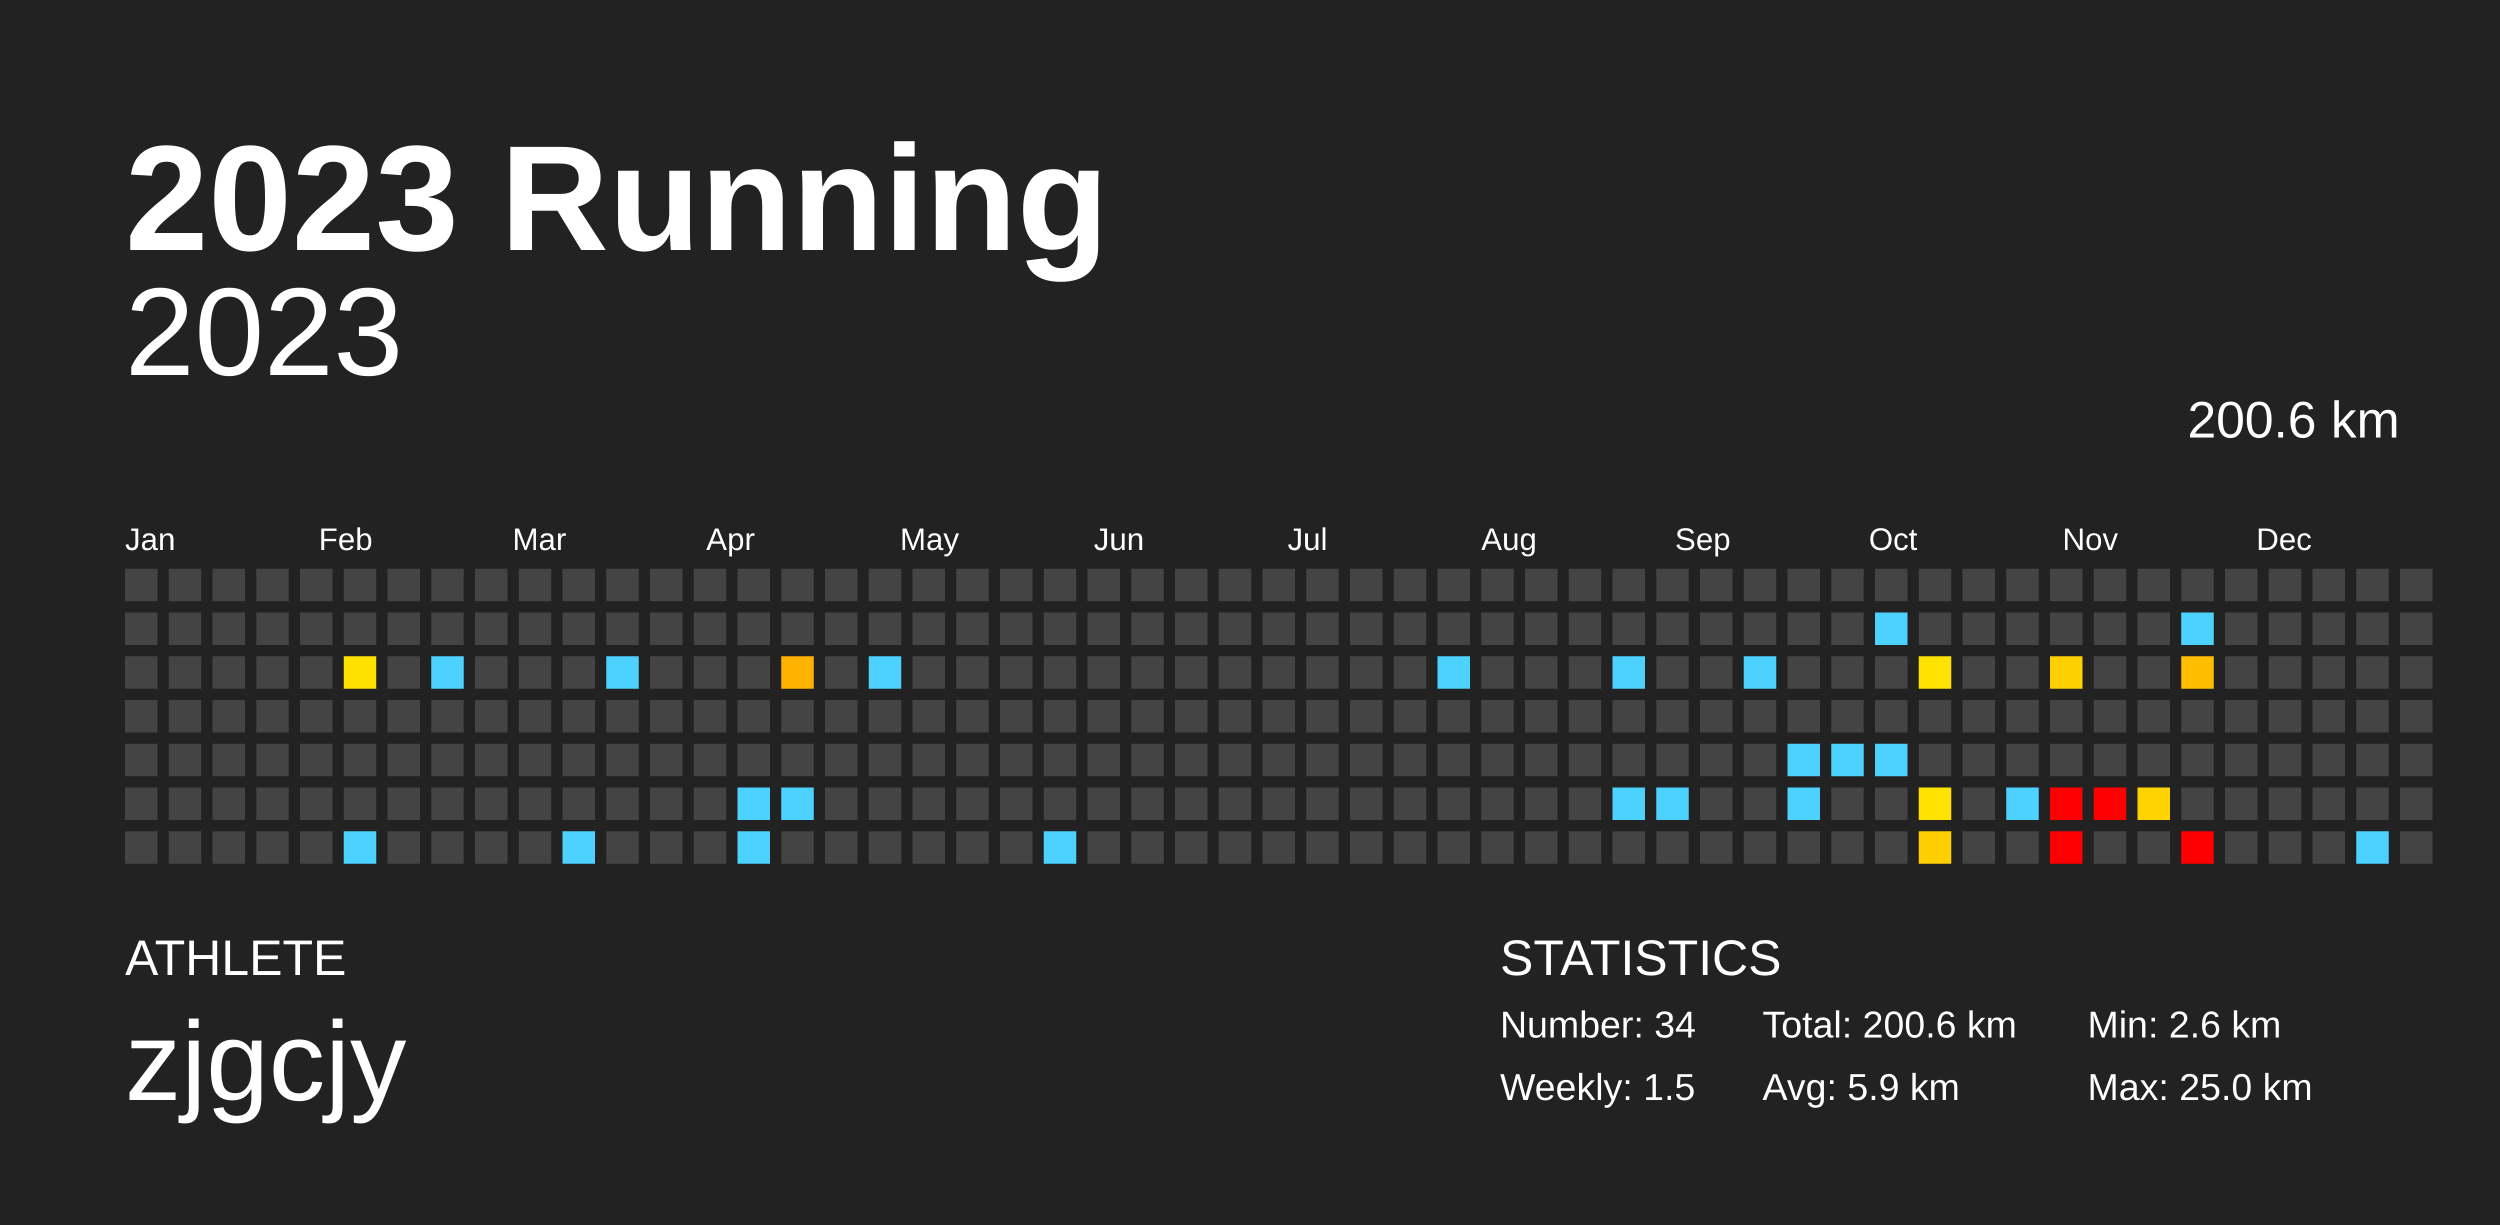
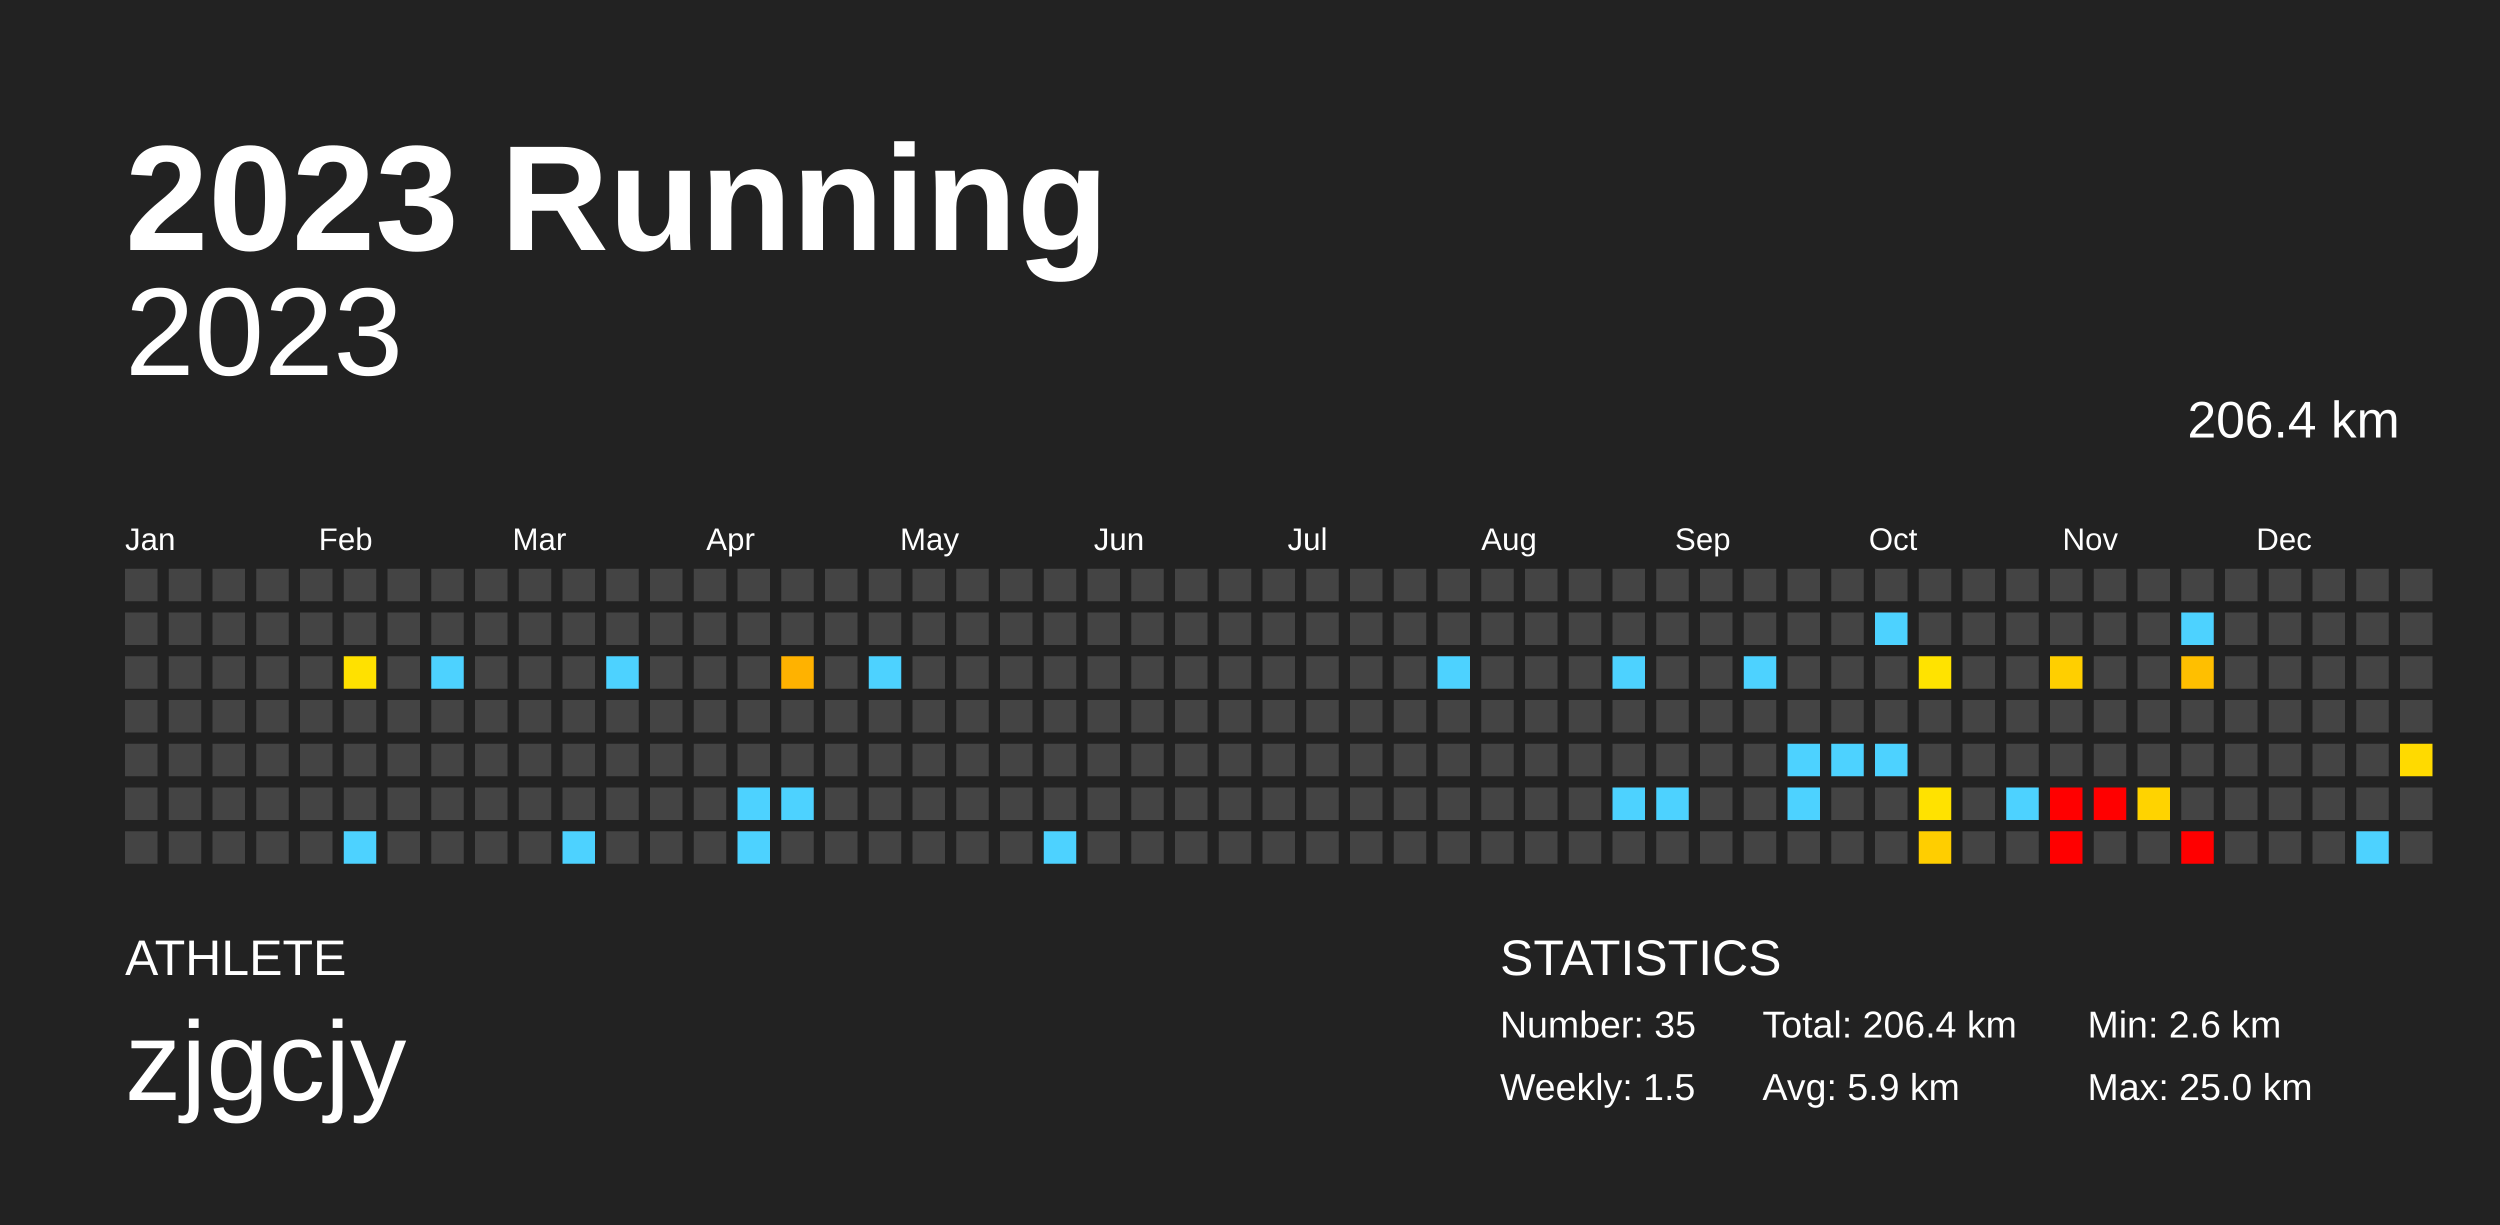
<svg xmlns="http://www.w3.org/2000/svg" baseProfile="full" height="98mm" version="1.1" viewBox="0,0,200,98" width="200mm">
  <defs />
  <rect fill="#222222" height="98" width="200" x="0" y="0" />
  <text fill="#FFFFFF" style="font-size:12px; font-family:Arial; font-weight:bold;" x="10" y="20">2023 Running</text>
  <text fill="#FFFFFF" style="font-size:4px; font-family:Arial" x="10" y="78">ATHLETE</text>
  <text fill="#FFFFFF" style="font-size:9px; font-family:Arial" x="10" y="88">zjgcjy</text>
  <text fill="#FFFFFF" style="font-size:4px; font-family:Arial" x="120" y="78">STATISTICS</text>
-   <text fill="#FFFFFF" style="font-size:3px; font-family:Arial" x="120" y="83">Number: 34</text>
+   <text fill="#FFFFFF" style="font-size:3px; font-family:Arial" x="120" y="83">Number: 35</text>
  <text fill="#FFFFFF" style="font-size:3px; font-family:Arial" x="120" y="88">Weekly: 1.5</text>
-   <text fill="#FFFFFF" style="font-size:3px; font-family:Arial" x="141" y="83">Total: 200.6 km</text>
+   <text fill="#FFFFFF" style="font-size:3px; font-family:Arial" x="141" y="83">Total: 206.4 km</text>
  <text fill="#FFFFFF" style="font-size:3px; font-family:Arial" x="141" y="88">Avg: 5.9 km</text>
  <text fill="#FFFFFF" style="font-size:3px; font-family:Arial" x="167" y="83">Min: 2.6 km</text>
  <text fill="#FFFFFF" style="font-size:3px; font-family:Arial" x="167" y="88">Max: 25.0 km</text>
  <text alignment-baseline="hanging" fill="#FFFFFF" style="font-size:10.0px; font-family:Arial;" x="10" y="30">2023</text>
-   <text alignment-baseline="hanging" fill="#FFFFFF" style="font-size:4.125px; font-family:Arial;" x="175" y="35">200.6 km</text>
+   <text alignment-baseline="hanging" fill="#FFFFFF" style="font-size:4.125px; font-family:Arial;" x="175" y="35">206.4 km</text>
  <text fill="#FFFFFF" style="font-size:2.5px; font-family:Arial" x="10.0" y="44">Jan</text>
  <text fill="#FFFFFF" style="font-size:2.5px; font-family:Arial" x="25.5" y="44">Feb</text>
  <text fill="#FFFFFF" style="font-size:2.5px; font-family:Arial" x="41.0" y="44">Mar</text>
  <text fill="#FFFFFF" style="font-size:2.5px; font-family:Arial" x="56.5" y="44">Apr</text>
  <text fill="#FFFFFF" style="font-size:2.5px; font-family:Arial" x="72.0" y="44">May</text>
  <text fill="#FFFFFF" style="font-size:2.5px; font-family:Arial" x="87.5" y="44">Jun</text>
  <text fill="#FFFFFF" style="font-size:2.5px; font-family:Arial" x="103.0" y="44">Jul</text>
  <text fill="#FFFFFF" style="font-size:2.5px; font-family:Arial" x="118.5" y="44">Aug</text>
  <text fill="#FFFFFF" style="font-size:2.5px; font-family:Arial" x="134.0" y="44">Sep</text>
  <text fill="#FFFFFF" style="font-size:2.5px; font-family:Arial" x="149.5" y="44">Oct</text>
  <text fill="#FFFFFF" style="font-size:2.5px; font-family:Arial" x="165.0" y="44">Nov</text>
  <text fill="#FFFFFF" style="font-size:2.5px; font-family:Arial" x="180.5" y="44">Dec</text>
  <rect fill="#444444" height="2.6" width="2.6" x="10.0" y="45.5" />
  <rect fill="#444444" height="2.6" width="2.6" x="10.0" y="49.0" />
  <rect fill="#444444" height="2.6" width="2.6" x="10.0" y="52.5" />
  <rect fill="#444444" height="2.6" width="2.6" x="10.0" y="56.0" />
  <rect fill="#444444" height="2.6" width="2.6" x="10.0" y="59.5" />
  <rect fill="#444444" height="2.6" width="2.6" x="10.0" y="63.0" />
  <rect fill="#444444" height="2.6" width="2.6" x="10.0" y="66.5" />
  <rect fill="#444444" height="2.6" width="2.6" x="13.5" y="45.5" />
  <rect fill="#444444" height="2.6" width="2.6" x="13.5" y="49.0" />
  <rect fill="#444444" height="2.6" width="2.6" x="13.5" y="52.5" />
  <rect fill="#444444" height="2.6" width="2.6" x="13.5" y="56.0" />
  <rect fill="#444444" height="2.6" width="2.6" x="13.5" y="59.5" />
  <rect fill="#444444" height="2.6" width="2.6" x="13.5" y="63.0" />
  <rect fill="#444444" height="2.6" width="2.6" x="13.5" y="66.5" />
  <rect fill="#444444" height="2.6" width="2.6" x="17.0" y="45.5" />
  <rect fill="#444444" height="2.6" width="2.6" x="17.0" y="49.0" />
  <rect fill="#444444" height="2.6" width="2.6" x="17.0" y="52.5" />
  <rect fill="#444444" height="2.6" width="2.6" x="17.0" y="56.0" />
  <rect fill="#444444" height="2.6" width="2.6" x="17.0" y="59.5" />
  <rect fill="#444444" height="2.6" width="2.6" x="17.0" y="63.0" />
  <rect fill="#444444" height="2.6" width="2.6" x="17.0" y="66.5" />
  <rect fill="#444444" height="2.6" width="2.6" x="20.5" y="45.5" />
  <rect fill="#444444" height="2.6" width="2.6" x="20.5" y="49.0" />
  <rect fill="#444444" height="2.6" width="2.6" x="20.5" y="52.5" />
  <rect fill="#444444" height="2.6" width="2.6" x="20.5" y="56.0" />
  <rect fill="#444444" height="2.6" width="2.6" x="20.5" y="59.5" />
  <rect fill="#444444" height="2.6" width="2.6" x="20.5" y="63.0" />
  <rect fill="#444444" height="2.6" width="2.6" x="20.5" y="66.5" />
  <rect fill="#444444" height="2.6" width="2.6" x="24.0" y="45.5" />
  <rect fill="#444444" height="2.6" width="2.6" x="24.0" y="49.0" />
  <rect fill="#444444" height="2.6" width="2.6" x="24.0" y="52.5" />
  <rect fill="#444444" height="2.6" width="2.6" x="24.0" y="56.0" />
  <rect fill="#444444" height="2.6" width="2.6" x="24.0" y="59.5" />
  <rect fill="#444444" height="2.6" width="2.6" x="24.0" y="63.0" />
  <rect fill="#444444" height="2.6" width="2.6" x="24.0" y="66.5" />
  <rect fill="#444444" height="2.6" width="2.6" x="27.5" y="45.5" />
  <rect fill="#444444" height="2.6" width="2.6" x="27.5" y="49.0" />
  <rect fill="#ffe100" height="2.6" width="2.6" x="27.5" y="52.5" />
  <rect fill="#444444" height="2.6" width="2.6" x="27.5" y="56.0" />
  <rect fill="#444444" height="2.6" width="2.6" x="27.5" y="59.5" />
  <rect fill="#444444" height="2.6" width="2.6" x="27.5" y="63.0" />
  <rect fill="#4dd2ff" height="2.6" width="2.6" x="27.5" y="66.5" />
  <rect fill="#444444" height="2.6" width="2.6" x="31.0" y="45.5" />
  <rect fill="#444444" height="2.6" width="2.6" x="31.0" y="49.0" />
  <rect fill="#444444" height="2.6" width="2.6" x="31.0" y="52.5" />
  <rect fill="#444444" height="2.6" width="2.6" x="31.0" y="56.0" />
  <rect fill="#444444" height="2.6" width="2.6" x="31.0" y="59.5" />
  <rect fill="#444444" height="2.6" width="2.6" x="31.0" y="63.0" />
  <rect fill="#444444" height="2.6" width="2.6" x="31.0" y="66.5" />
  <rect fill="#444444" height="2.6" width="2.6" x="34.5" y="45.5" />
  <rect fill="#444444" height="2.6" width="2.6" x="34.5" y="49.0" />
  <rect fill="#4dd2ff" height="2.6" width="2.6" x="34.5" y="52.5" />
  <rect fill="#444444" height="2.6" width="2.6" x="34.5" y="56.0" />
  <rect fill="#444444" height="2.6" width="2.6" x="34.5" y="59.5" />
  <rect fill="#444444" height="2.6" width="2.6" x="34.5" y="63.0" />
  <rect fill="#444444" height="2.6" width="2.6" x="34.5" y="66.5" />
  <rect fill="#444444" height="2.6" width="2.6" x="38.0" y="45.5" />
  <rect fill="#444444" height="2.6" width="2.6" x="38.0" y="49.0" />
  <rect fill="#444444" height="2.6" width="2.6" x="38.0" y="52.5" />
  <rect fill="#444444" height="2.6" width="2.6" x="38.0" y="56.0" />
  <rect fill="#444444" height="2.6" width="2.6" x="38.0" y="59.5" />
  <rect fill="#444444" height="2.6" width="2.6" x="38.0" y="63.0" />
  <rect fill="#444444" height="2.6" width="2.6" x="38.0" y="66.5" />
  <rect fill="#444444" height="2.6" width="2.6" x="41.5" y="45.5" />
  <rect fill="#444444" height="2.6" width="2.6" x="41.5" y="49.0" />
  <rect fill="#444444" height="2.6" width="2.6" x="41.5" y="52.5" />
  <rect fill="#444444" height="2.6" width="2.6" x="41.5" y="56.0" />
  <rect fill="#444444" height="2.6" width="2.6" x="41.5" y="59.5" />
  <rect fill="#444444" height="2.6" width="2.6" x="41.5" y="63.0" />
  <rect fill="#444444" height="2.6" width="2.6" x="41.5" y="66.5" />
  <rect fill="#444444" height="2.6" width="2.6" x="45.0" y="45.5" />
  <rect fill="#444444" height="2.6" width="2.6" x="45.0" y="49.0" />
  <rect fill="#444444" height="2.6" width="2.6" x="45.0" y="52.5" />
  <rect fill="#444444" height="2.6" width="2.6" x="45.0" y="56.0" />
  <rect fill="#444444" height="2.6" width="2.6" x="45.0" y="59.5" />
  <rect fill="#444444" height="2.6" width="2.6" x="45.0" y="63.0" />
  <rect fill="#4dd2ff" height="2.6" width="2.6" x="45.0" y="66.5" />
  <rect fill="#444444" height="2.6" width="2.6" x="48.5" y="45.5" />
  <rect fill="#444444" height="2.6" width="2.6" x="48.5" y="49.0" />
  <rect fill="#4dd2ff" height="2.6" width="2.6" x="48.5" y="52.5" />
  <rect fill="#444444" height="2.6" width="2.6" x="48.5" y="56.0" />
  <rect fill="#444444" height="2.6" width="2.6" x="48.5" y="59.5" />
  <rect fill="#444444" height="2.6" width="2.6" x="48.5" y="63.0" />
  <rect fill="#444444" height="2.6" width="2.6" x="48.5" y="66.5" />
  <rect fill="#444444" height="2.6" width="2.6" x="52.0" y="45.5" />
  <rect fill="#444444" height="2.6" width="2.6" x="52.0" y="49.0" />
  <rect fill="#444444" height="2.6" width="2.6" x="52.0" y="52.5" />
  <rect fill="#444444" height="2.6" width="2.6" x="52.0" y="56.0" />
  <rect fill="#444444" height="2.6" width="2.6" x="52.0" y="59.5" />
  <rect fill="#444444" height="2.6" width="2.6" x="52.0" y="63.0" />
  <rect fill="#444444" height="2.6" width="2.6" x="52.0" y="66.5" />
  <rect fill="#444444" height="2.6" width="2.6" x="55.5" y="45.5" />
  <rect fill="#444444" height="2.6" width="2.6" x="55.5" y="49.0" />
  <rect fill="#444444" height="2.6" width="2.6" x="55.5" y="52.5" />
  <rect fill="#444444" height="2.6" width="2.6" x="55.5" y="56.0" />
  <rect fill="#444444" height="2.6" width="2.6" x="55.5" y="59.5" />
  <rect fill="#444444" height="2.6" width="2.6" x="55.5" y="63.0" />
  <rect fill="#444444" height="2.6" width="2.6" x="55.5" y="66.5" />
  <rect fill="#444444" height="2.6" width="2.6" x="59.0" y="45.5" />
  <rect fill="#444444" height="2.6" width="2.6" x="59.0" y="49.0" />
  <rect fill="#444444" height="2.6" width="2.6" x="59.0" y="52.5" />
  <rect fill="#444444" height="2.6" width="2.6" x="59.0" y="56.0" />
  <rect fill="#444444" height="2.6" width="2.6" x="59.0" y="59.5" />
  <rect fill="#4dd2ff" height="2.6" width="2.6" x="59.0" y="63.0" />
  <rect fill="#4dd2ff" height="2.6" width="2.6" x="59.0" y="66.5" />
  <rect fill="#444444" height="2.6" width="2.6" x="62.5" y="45.5" />
  <rect fill="#444444" height="2.6" width="2.6" x="62.5" y="49.0" />
  <rect fill="#ffb200" height="2.6" width="2.6" x="62.5" y="52.5" />
  <rect fill="#444444" height="2.6" width="2.6" x="62.5" y="56.0" />
  <rect fill="#444444" height="2.6" width="2.6" x="62.5" y="59.5" />
  <rect fill="#4dd2ff" height="2.6" width="2.6" x="62.5" y="63.0" />
  <rect fill="#444444" height="2.6" width="2.6" x="62.5" y="66.5" />
  <rect fill="#444444" height="2.6" width="2.6" x="66.0" y="45.5" />
  <rect fill="#444444" height="2.6" width="2.6" x="66.0" y="49.0" />
  <rect fill="#444444" height="2.6" width="2.6" x="66.0" y="52.5" />
  <rect fill="#444444" height="2.6" width="2.6" x="66.0" y="56.0" />
  <rect fill="#444444" height="2.6" width="2.6" x="66.0" y="59.5" />
  <rect fill="#444444" height="2.6" width="2.6" x="66.0" y="63.0" />
  <rect fill="#444444" height="2.6" width="2.6" x="66.0" y="66.5" />
  <rect fill="#444444" height="2.6" width="2.6" x="69.5" y="45.5" />
  <rect fill="#444444" height="2.6" width="2.6" x="69.5" y="49.0" />
  <rect fill="#4dd2ff" height="2.6" width="2.6" x="69.5" y="52.5" />
  <rect fill="#444444" height="2.6" width="2.6" x="69.5" y="56.0" />
  <rect fill="#444444" height="2.6" width="2.6" x="69.5" y="59.5" />
  <rect fill="#444444" height="2.6" width="2.6" x="69.5" y="63.0" />
  <rect fill="#444444" height="2.6" width="2.6" x="69.5" y="66.5" />
  <rect fill="#444444" height="2.6" width="2.6" x="73.0" y="45.5" />
  <rect fill="#444444" height="2.6" width="2.6" x="73.0" y="49.0" />
  <rect fill="#444444" height="2.6" width="2.6" x="73.0" y="52.5" />
  <rect fill="#444444" height="2.6" width="2.6" x="73.0" y="56.0" />
  <rect fill="#444444" height="2.6" width="2.6" x="73.0" y="59.5" />
  <rect fill="#444444" height="2.6" width="2.6" x="73.0" y="63.0" />
  <rect fill="#444444" height="2.6" width="2.6" x="73.0" y="66.5" />
  <rect fill="#444444" height="2.6" width="2.6" x="76.5" y="45.5" />
  <rect fill="#444444" height="2.6" width="2.6" x="76.5" y="49.0" />
  <rect fill="#444444" height="2.6" width="2.6" x="76.5" y="52.5" />
  <rect fill="#444444" height="2.6" width="2.6" x="76.5" y="56.0" />
  <rect fill="#444444" height="2.6" width="2.6" x="76.5" y="59.5" />
  <rect fill="#444444" height="2.6" width="2.6" x="76.5" y="63.0" />
  <rect fill="#444444" height="2.6" width="2.6" x="76.5" y="66.5" />
  <rect fill="#444444" height="2.6" width="2.6" x="80.0" y="45.5" />
  <rect fill="#444444" height="2.6" width="2.6" x="80.0" y="49.0" />
  <rect fill="#444444" height="2.6" width="2.6" x="80.0" y="52.5" />
  <rect fill="#444444" height="2.6" width="2.6" x="80.0" y="56.0" />
  <rect fill="#444444" height="2.6" width="2.6" x="80.0" y="59.5" />
  <rect fill="#444444" height="2.6" width="2.6" x="80.0" y="63.0" />
  <rect fill="#444444" height="2.6" width="2.6" x="80.0" y="66.5" />
  <rect fill="#444444" height="2.6" width="2.6" x="83.5" y="45.5" />
  <rect fill="#444444" height="2.6" width="2.6" x="83.5" y="49.0" />
  <rect fill="#444444" height="2.6" width="2.6" x="83.5" y="52.5" />
  <rect fill="#444444" height="2.6" width="2.6" x="83.5" y="56.0" />
  <rect fill="#444444" height="2.6" width="2.6" x="83.5" y="59.5" />
  <rect fill="#444444" height="2.6" width="2.6" x="83.5" y="63.0" />
  <rect fill="#4dd2ff" height="2.6" width="2.6" x="83.5" y="66.5" />
  <rect fill="#444444" height="2.6" width="2.6" x="87.0" y="45.5" />
  <rect fill="#444444" height="2.6" width="2.6" x="87.0" y="49.0" />
  <rect fill="#444444" height="2.6" width="2.6" x="87.0" y="52.5" />
  <rect fill="#444444" height="2.6" width="2.6" x="87.0" y="56.0" />
  <rect fill="#444444" height="2.6" width="2.6" x="87.0" y="59.5" />
  <rect fill="#444444" height="2.6" width="2.6" x="87.0" y="63.0" />
  <rect fill="#444444" height="2.6" width="2.6" x="87.0" y="66.5" />
  <rect fill="#444444" height="2.6" width="2.6" x="90.5" y="45.5" />
  <rect fill="#444444" height="2.6" width="2.6" x="90.5" y="49.0" />
  <rect fill="#444444" height="2.6" width="2.6" x="90.5" y="52.5" />
  <rect fill="#444444" height="2.6" width="2.6" x="90.5" y="56.0" />
  <rect fill="#444444" height="2.6" width="2.6" x="90.5" y="59.5" />
  <rect fill="#444444" height="2.6" width="2.6" x="90.5" y="63.0" />
  <rect fill="#444444" height="2.6" width="2.6" x="90.5" y="66.5" />
  <rect fill="#444444" height="2.6" width="2.6" x="94.0" y="45.5" />
  <rect fill="#444444" height="2.6" width="2.6" x="94.0" y="49.0" />
  <rect fill="#444444" height="2.6" width="2.6" x="94.0" y="52.5" />
  <rect fill="#444444" height="2.6" width="2.6" x="94.0" y="56.0" />
  <rect fill="#444444" height="2.6" width="2.6" x="94.0" y="59.5" />
  <rect fill="#444444" height="2.6" width="2.6" x="94.0" y="63.0" />
  <rect fill="#444444" height="2.6" width="2.6" x="94.0" y="66.5" />
  <rect fill="#444444" height="2.6" width="2.6" x="97.5" y="45.5" />
  <rect fill="#444444" height="2.6" width="2.6" x="97.5" y="49.0" />
  <rect fill="#444444" height="2.6" width="2.6" x="97.5" y="52.5" />
  <rect fill="#444444" height="2.6" width="2.6" x="97.5" y="56.0" />
  <rect fill="#444444" height="2.6" width="2.6" x="97.5" y="59.5" />
  <rect fill="#444444" height="2.6" width="2.6" x="97.5" y="63.0" />
  <rect fill="#444444" height="2.6" width="2.6" x="97.5" y="66.5" />
  <rect fill="#444444" height="2.6" width="2.6" x="101.0" y="45.5" />
  <rect fill="#444444" height="2.6" width="2.6" x="101.0" y="49.0" />
  <rect fill="#444444" height="2.6" width="2.6" x="101.0" y="52.5" />
  <rect fill="#444444" height="2.6" width="2.6" x="101.0" y="56.0" />
  <rect fill="#444444" height="2.6" width="2.6" x="101.0" y="59.5" />
  <rect fill="#444444" height="2.6" width="2.6" x="101.0" y="63.0" />
  <rect fill="#444444" height="2.6" width="2.6" x="101.0" y="66.5" />
  <rect fill="#444444" height="2.6" width="2.6" x="104.5" y="45.5" />
  <rect fill="#444444" height="2.6" width="2.6" x="104.5" y="49.0" />
  <rect fill="#444444" height="2.6" width="2.6" x="104.5" y="52.5" />
  <rect fill="#444444" height="2.6" width="2.6" x="104.5" y="56.0" />
  <rect fill="#444444" height="2.6" width="2.6" x="104.5" y="59.5" />
  <rect fill="#444444" height="2.6" width="2.6" x="104.5" y="63.0" />
  <rect fill="#444444" height="2.6" width="2.6" x="104.5" y="66.5" />
  <rect fill="#444444" height="2.6" width="2.6" x="108.0" y="45.5" />
  <rect fill="#444444" height="2.6" width="2.6" x="108.0" y="49.0" />
  <rect fill="#444444" height="2.6" width="2.6" x="108.0" y="52.5" />
  <rect fill="#444444" height="2.6" width="2.6" x="108.0" y="56.0" />
  <rect fill="#444444" height="2.6" width="2.6" x="108.0" y="59.5" />
  <rect fill="#444444" height="2.6" width="2.6" x="108.0" y="63.0" />
  <rect fill="#444444" height="2.6" width="2.6" x="108.0" y="66.5" />
  <rect fill="#444444" height="2.6" width="2.6" x="111.5" y="45.5" />
  <rect fill="#444444" height="2.6" width="2.6" x="111.5" y="49.0" />
  <rect fill="#444444" height="2.6" width="2.6" x="111.5" y="52.5" />
  <rect fill="#444444" height="2.6" width="2.6" x="111.5" y="56.0" />
  <rect fill="#444444" height="2.6" width="2.6" x="111.5" y="59.5" />
  <rect fill="#444444" height="2.6" width="2.6" x="111.5" y="63.0" />
  <rect fill="#444444" height="2.6" width="2.6" x="111.5" y="66.5" />
  <rect fill="#444444" height="2.6" width="2.6" x="115.0" y="45.5" />
  <rect fill="#444444" height="2.6" width="2.6" x="115.0" y="49.0" />
  <rect fill="#4dd2ff" height="2.6" width="2.6" x="115.0" y="52.5" />
  <rect fill="#444444" height="2.6" width="2.6" x="115.0" y="56.0" />
  <rect fill="#444444" height="2.6" width="2.6" x="115.0" y="59.5" />
  <rect fill="#444444" height="2.6" width="2.6" x="115.0" y="63.0" />
  <rect fill="#444444" height="2.6" width="2.6" x="115.0" y="66.5" />
  <rect fill="#444444" height="2.6" width="2.6" x="118.5" y="45.5" />
  <rect fill="#444444" height="2.6" width="2.6" x="118.5" y="49.0" />
  <rect fill="#444444" height="2.6" width="2.6" x="118.5" y="52.5" />
  <rect fill="#444444" height="2.6" width="2.6" x="118.5" y="56.0" />
  <rect fill="#444444" height="2.6" width="2.6" x="118.5" y="59.5" />
  <rect fill="#444444" height="2.6" width="2.6" x="118.5" y="63.0" />
  <rect fill="#444444" height="2.6" width="2.6" x="118.5" y="66.5" />
  <rect fill="#444444" height="2.6" width="2.6" x="122.0" y="45.5" />
  <rect fill="#444444" height="2.6" width="2.6" x="122.0" y="49.0" />
  <rect fill="#444444" height="2.6" width="2.6" x="122.0" y="52.5" />
  <rect fill="#444444" height="2.6" width="2.6" x="122.0" y="56.0" />
  <rect fill="#444444" height="2.6" width="2.6" x="122.0" y="59.5" />
  <rect fill="#444444" height="2.6" width="2.6" x="122.0" y="63.0" />
  <rect fill="#444444" height="2.6" width="2.6" x="122.0" y="66.5" />
  <rect fill="#444444" height="2.6" width="2.6" x="125.5" y="45.5" />
  <rect fill="#444444" height="2.6" width="2.6" x="125.5" y="49.0" />
  <rect fill="#444444" height="2.6" width="2.6" x="125.5" y="52.5" />
  <rect fill="#444444" height="2.6" width="2.6" x="125.5" y="56.0" />
  <rect fill="#444444" height="2.6" width="2.6" x="125.5" y="59.5" />
  <rect fill="#444444" height="2.6" width="2.6" x="125.5" y="63.0" />
  <rect fill="#444444" height="2.6" width="2.6" x="125.5" y="66.5" />
  <rect fill="#444444" height="2.6" width="2.6" x="129.0" y="45.5" />
  <rect fill="#444444" height="2.6" width="2.6" x="129.0" y="49.0" />
  <rect fill="#4dd2ff" height="2.6" width="2.6" x="129.0" y="52.5" />
  <rect fill="#444444" height="2.6" width="2.6" x="129.0" y="56.0" />
  <rect fill="#444444" height="2.6" width="2.6" x="129.0" y="59.5" />
  <rect fill="#4dd2ff" height="2.6" width="2.6" x="129.0" y="63.0" />
  <rect fill="#444444" height="2.6" width="2.6" x="129.0" y="66.5" />
  <rect fill="#444444" height="2.6" width="2.6" x="132.5" y="45.5" />
  <rect fill="#444444" height="2.6" width="2.6" x="132.5" y="49.0" />
  <rect fill="#444444" height="2.6" width="2.6" x="132.5" y="52.5" />
  <rect fill="#444444" height="2.6" width="2.6" x="132.5" y="56.0" />
  <rect fill="#444444" height="2.6" width="2.6" x="132.5" y="59.5" />
  <rect fill="#4dd2ff" height="2.6" width="2.6" x="132.5" y="63.0" />
  <rect fill="#444444" height="2.6" width="2.6" x="132.5" y="66.5" />
  <rect fill="#444444" height="2.6" width="2.6" x="136.0" y="45.5" />
  <rect fill="#444444" height="2.6" width="2.6" x="136.0" y="49.0" />
  <rect fill="#444444" height="2.6" width="2.6" x="136.0" y="52.5" />
  <rect fill="#444444" height="2.6" width="2.6" x="136.0" y="56.0" />
  <rect fill="#444444" height="2.6" width="2.6" x="136.0" y="59.5" />
  <rect fill="#444444" height="2.6" width="2.6" x="136.0" y="63.0" />
  <rect fill="#444444" height="2.6" width="2.6" x="136.0" y="66.5" />
  <rect fill="#444444" height="2.6" width="2.6" x="139.5" y="45.5" />
  <rect fill="#444444" height="2.6" width="2.6" x="139.5" y="49.0" />
  <rect fill="#4dd2ff" height="2.6" width="2.6" x="139.5" y="52.5" />
  <rect fill="#444444" height="2.6" width="2.6" x="139.5" y="56.0" />
  <rect fill="#444444" height="2.6" width="2.6" x="139.5" y="59.5" />
  <rect fill="#444444" height="2.6" width="2.6" x="139.5" y="63.0" />
  <rect fill="#444444" height="2.6" width="2.6" x="139.5" y="66.5" />
  <rect fill="#444444" height="2.6" width="2.6" x="143.0" y="45.5" />
  <rect fill="#444444" height="2.6" width="2.6" x="143.0" y="49.0" />
  <rect fill="#444444" height="2.6" width="2.6" x="143.0" y="52.5" />
  <rect fill="#444444" height="2.6" width="2.6" x="143.0" y="56.0" />
  <rect fill="#4dd2ff" height="2.6" width="2.6" x="143.0" y="59.5" />
  <rect fill="#4dd2ff" height="2.6" width="2.6" x="143.0" y="63.0" />
  <rect fill="#444444" height="2.6" width="2.6" x="143.0" y="66.5" />
  <rect fill="#444444" height="2.6" width="2.6" x="146.5" y="45.5" />
  <rect fill="#444444" height="2.6" width="2.6" x="146.5" y="49.0" />
  <rect fill="#444444" height="2.6" width="2.6" x="146.5" y="52.5" />
  <rect fill="#444444" height="2.6" width="2.6" x="146.5" y="56.0" />
  <rect fill="#4dd2ff" height="2.6" width="2.6" x="146.5" y="59.5" />
  <rect fill="#444444" height="2.6" width="2.6" x="146.5" y="63.0" />
  <rect fill="#444444" height="2.6" width="2.6" x="146.5" y="66.5" />
  <rect fill="#444444" height="2.6" width="2.6" x="150.0" y="45.5" />
  <rect fill="#4dd2ff" height="2.6" width="2.6" x="150.0" y="49.0" />
  <rect fill="#444444" height="2.6" width="2.6" x="150.0" y="52.5" />
  <rect fill="#444444" height="2.6" width="2.6" x="150.0" y="56.0" />
  <rect fill="#4dd2ff" height="2.6" width="2.6" x="150.0" y="59.5" />
  <rect fill="#444444" height="2.6" width="2.6" x="150.0" y="63.0" />
  <rect fill="#444444" height="2.6" width="2.6" x="150.0" y="66.5" />
  <rect fill="#444444" height="2.6" width="2.6" x="153.5" y="45.5" />
  <rect fill="#444444" height="2.6" width="2.6" x="153.5" y="49.0" />
  <rect fill="#ffe300" height="2.6" width="2.6" x="153.5" y="52.5" />
  <rect fill="#444444" height="2.6" width="2.6" x="153.5" y="56.0" />
  <rect fill="#444444" height="2.6" width="2.6" x="153.5" y="59.5" />
  <rect fill="#ffe200" height="2.6" width="2.6" x="153.5" y="63.0" />
  <rect fill="#ffce00" height="2.6" width="2.6" x="153.5" y="66.5" />
  <rect fill="#444444" height="2.6" width="2.6" x="157.0" y="45.5" />
  <rect fill="#444444" height="2.6" width="2.6" x="157.0" y="49.0" />
  <rect fill="#444444" height="2.6" width="2.6" x="157.0" y="52.5" />
  <rect fill="#444444" height="2.6" width="2.6" x="157.0" y="56.0" />
  <rect fill="#444444" height="2.6" width="2.6" x="157.0" y="59.5" />
  <rect fill="#444444" height="2.6" width="2.6" x="157.0" y="63.0" />
  <rect fill="#444444" height="2.6" width="2.6" x="157.0" y="66.5" />
  <rect fill="#444444" height="2.6" width="2.6" x="160.5" y="45.5" />
  <rect fill="#444444" height="2.6" width="2.6" x="160.5" y="49.0" />
  <rect fill="#444444" height="2.6" width="2.6" x="160.5" y="52.5" />
  <rect fill="#444444" height="2.6" width="2.6" x="160.5" y="56.0" />
  <rect fill="#444444" height="2.6" width="2.6" x="160.5" y="59.5" />
  <rect fill="#4dd2ff" height="2.6" width="2.6" x="160.5" y="63.0" />
  <rect fill="#444444" height="2.6" width="2.6" x="160.5" y="66.5" />
  <rect fill="#444444" height="2.6" width="2.6" x="164.0" y="45.5" />
  <rect fill="#444444" height="2.6" width="2.6" x="164.0" y="49.0" />
  <rect fill="#ffcf00" height="2.6" width="2.6" x="164.0" y="52.5" />
  <rect fill="#444444" height="2.6" width="2.6" x="164.0" y="56.0" />
  <rect fill="#444444" height="2.6" width="2.6" x="164.0" y="59.5" />
  <rect fill="red" height="2.6" width="2.6" x="164.0" y="63.0" />
  <rect fill="red" height="2.6" width="2.6" x="164.0" y="66.5" />
  <rect fill="#444444" height="2.6" width="2.6" x="167.5" y="45.5" />
  <rect fill="#444444" height="2.6" width="2.6" x="167.5" y="49.0" />
  <rect fill="#444444" height="2.6" width="2.6" x="167.5" y="52.5" />
  <rect fill="#444444" height="2.6" width="2.6" x="167.5" y="56.0" />
  <rect fill="#444444" height="2.6" width="2.6" x="167.5" y="59.5" />
  <rect fill="red" height="2.6" width="2.6" x="167.5" y="63.0" />
  <rect fill="#444444" height="2.6" width="2.6" x="167.5" y="66.5" />
  <rect fill="#444444" height="2.6" width="2.6" x="171.0" y="45.5" />
  <rect fill="#444444" height="2.6" width="2.6" x="171.0" y="49.0" />
  <rect fill="#444444" height="2.6" width="2.6" x="171.0" y="52.5" />
  <rect fill="#444444" height="2.6" width="2.6" x="171.0" y="56.0" />
  <rect fill="#444444" height="2.6" width="2.6" x="171.0" y="59.5" />
  <rect fill="#ffd300" height="2.6" width="2.6" x="171.0" y="63.0" />
  <rect fill="#444444" height="2.6" width="2.6" x="171.0" y="66.5" />
  <rect fill="#444444" height="2.6" width="2.6" x="174.5" y="45.5" />
  <rect fill="#4dd2ff" height="2.6" width="2.6" x="174.5" y="49.0" />
  <rect fill="#ffbf00" height="2.6" width="2.6" x="174.5" y="52.5" />
  <rect fill="#444444" height="2.6" width="2.6" x="174.5" y="56.0" />
  <rect fill="#444444" height="2.6" width="2.6" x="174.5" y="59.5" />
  <rect fill="#444444" height="2.6" width="2.6" x="174.5" y="63.0" />
  <rect fill="red" height="2.6" width="2.6" x="174.5" y="66.5" />
  <rect fill="#444444" height="2.6" width="2.6" x="178.0" y="45.5" />
  <rect fill="#444444" height="2.6" width="2.6" x="178.0" y="49.0" />
  <rect fill="#444444" height="2.6" width="2.6" x="178.0" y="52.5" />
  <rect fill="#444444" height="2.6" width="2.6" x="178.0" y="56.0" />
  <rect fill="#444444" height="2.6" width="2.6" x="178.0" y="59.5" />
  <rect fill="#444444" height="2.6" width="2.6" x="178.0" y="63.0" />
  <rect fill="#444444" height="2.6" width="2.6" x="178.0" y="66.5" />
  <rect fill="#444444" height="2.6" width="2.6" x="181.5" y="45.5" />
  <rect fill="#444444" height="2.6" width="2.6" x="181.5" y="49.0" />
  <rect fill="#444444" height="2.6" width="2.6" x="181.5" y="52.5" />
  <rect fill="#444444" height="2.6" width="2.6" x="181.5" y="56.0" />
  <rect fill="#444444" height="2.6" width="2.6" x="181.5" y="59.5" />
  <rect fill="#444444" height="2.6" width="2.6" x="181.5" y="63.0" />
  <rect fill="#444444" height="2.6" width="2.6" x="181.5" y="66.5" />
  <rect fill="#444444" height="2.6" width="2.6" x="185.0" y="45.5" />
  <rect fill="#444444" height="2.6" width="2.6" x="185.0" y="49.0" />
  <rect fill="#444444" height="2.6" width="2.6" x="185.0" y="52.5" />
  <rect fill="#444444" height="2.6" width="2.6" x="185.0" y="56.0" />
  <rect fill="#444444" height="2.6" width="2.6" x="185.0" y="59.5" />
  <rect fill="#444444" height="2.6" width="2.6" x="185.0" y="63.0" />
  <rect fill="#444444" height="2.6" width="2.6" x="185.0" y="66.5" />
  <rect fill="#444444" height="2.6" width="2.6" x="188.5" y="45.5" />
  <rect fill="#444444" height="2.6" width="2.6" x="188.5" y="49.0" />
  <rect fill="#444444" height="2.6" width="2.6" x="188.5" y="52.5" />
  <rect fill="#444444" height="2.6" width="2.6" x="188.5" y="56.0" />
  <rect fill="#444444" height="2.6" width="2.6" x="188.5" y="59.5" />
  <rect fill="#444444" height="2.6" width="2.6" x="188.5" y="63.0" />
  <rect fill="#4dd2ff" height="2.6" width="2.6" x="188.5" y="66.5" />
  <rect fill="#444444" height="2.6" width="2.6" x="192.0" y="45.5" />
  <rect fill="#444444" height="2.6" width="2.6" x="192.0" y="49.0" />
  <rect fill="#444444" height="2.6" width="2.6" x="192.0" y="52.5" />
  <rect fill="#444444" height="2.6" width="2.6" x="192.0" y="56.0" />
-   <rect fill="#444444" height="2.6" width="2.6" x="192.0" y="59.5" />
+   <rect fill="#ffda00" height="2.6" width="2.6" x="192.0" y="59.5" />
  <rect fill="#444444" height="2.6" width="2.6" x="192.0" y="63.0" />
  <rect fill="#444444" height="2.6" width="2.6" x="192.0" y="66.5" />
</svg>
